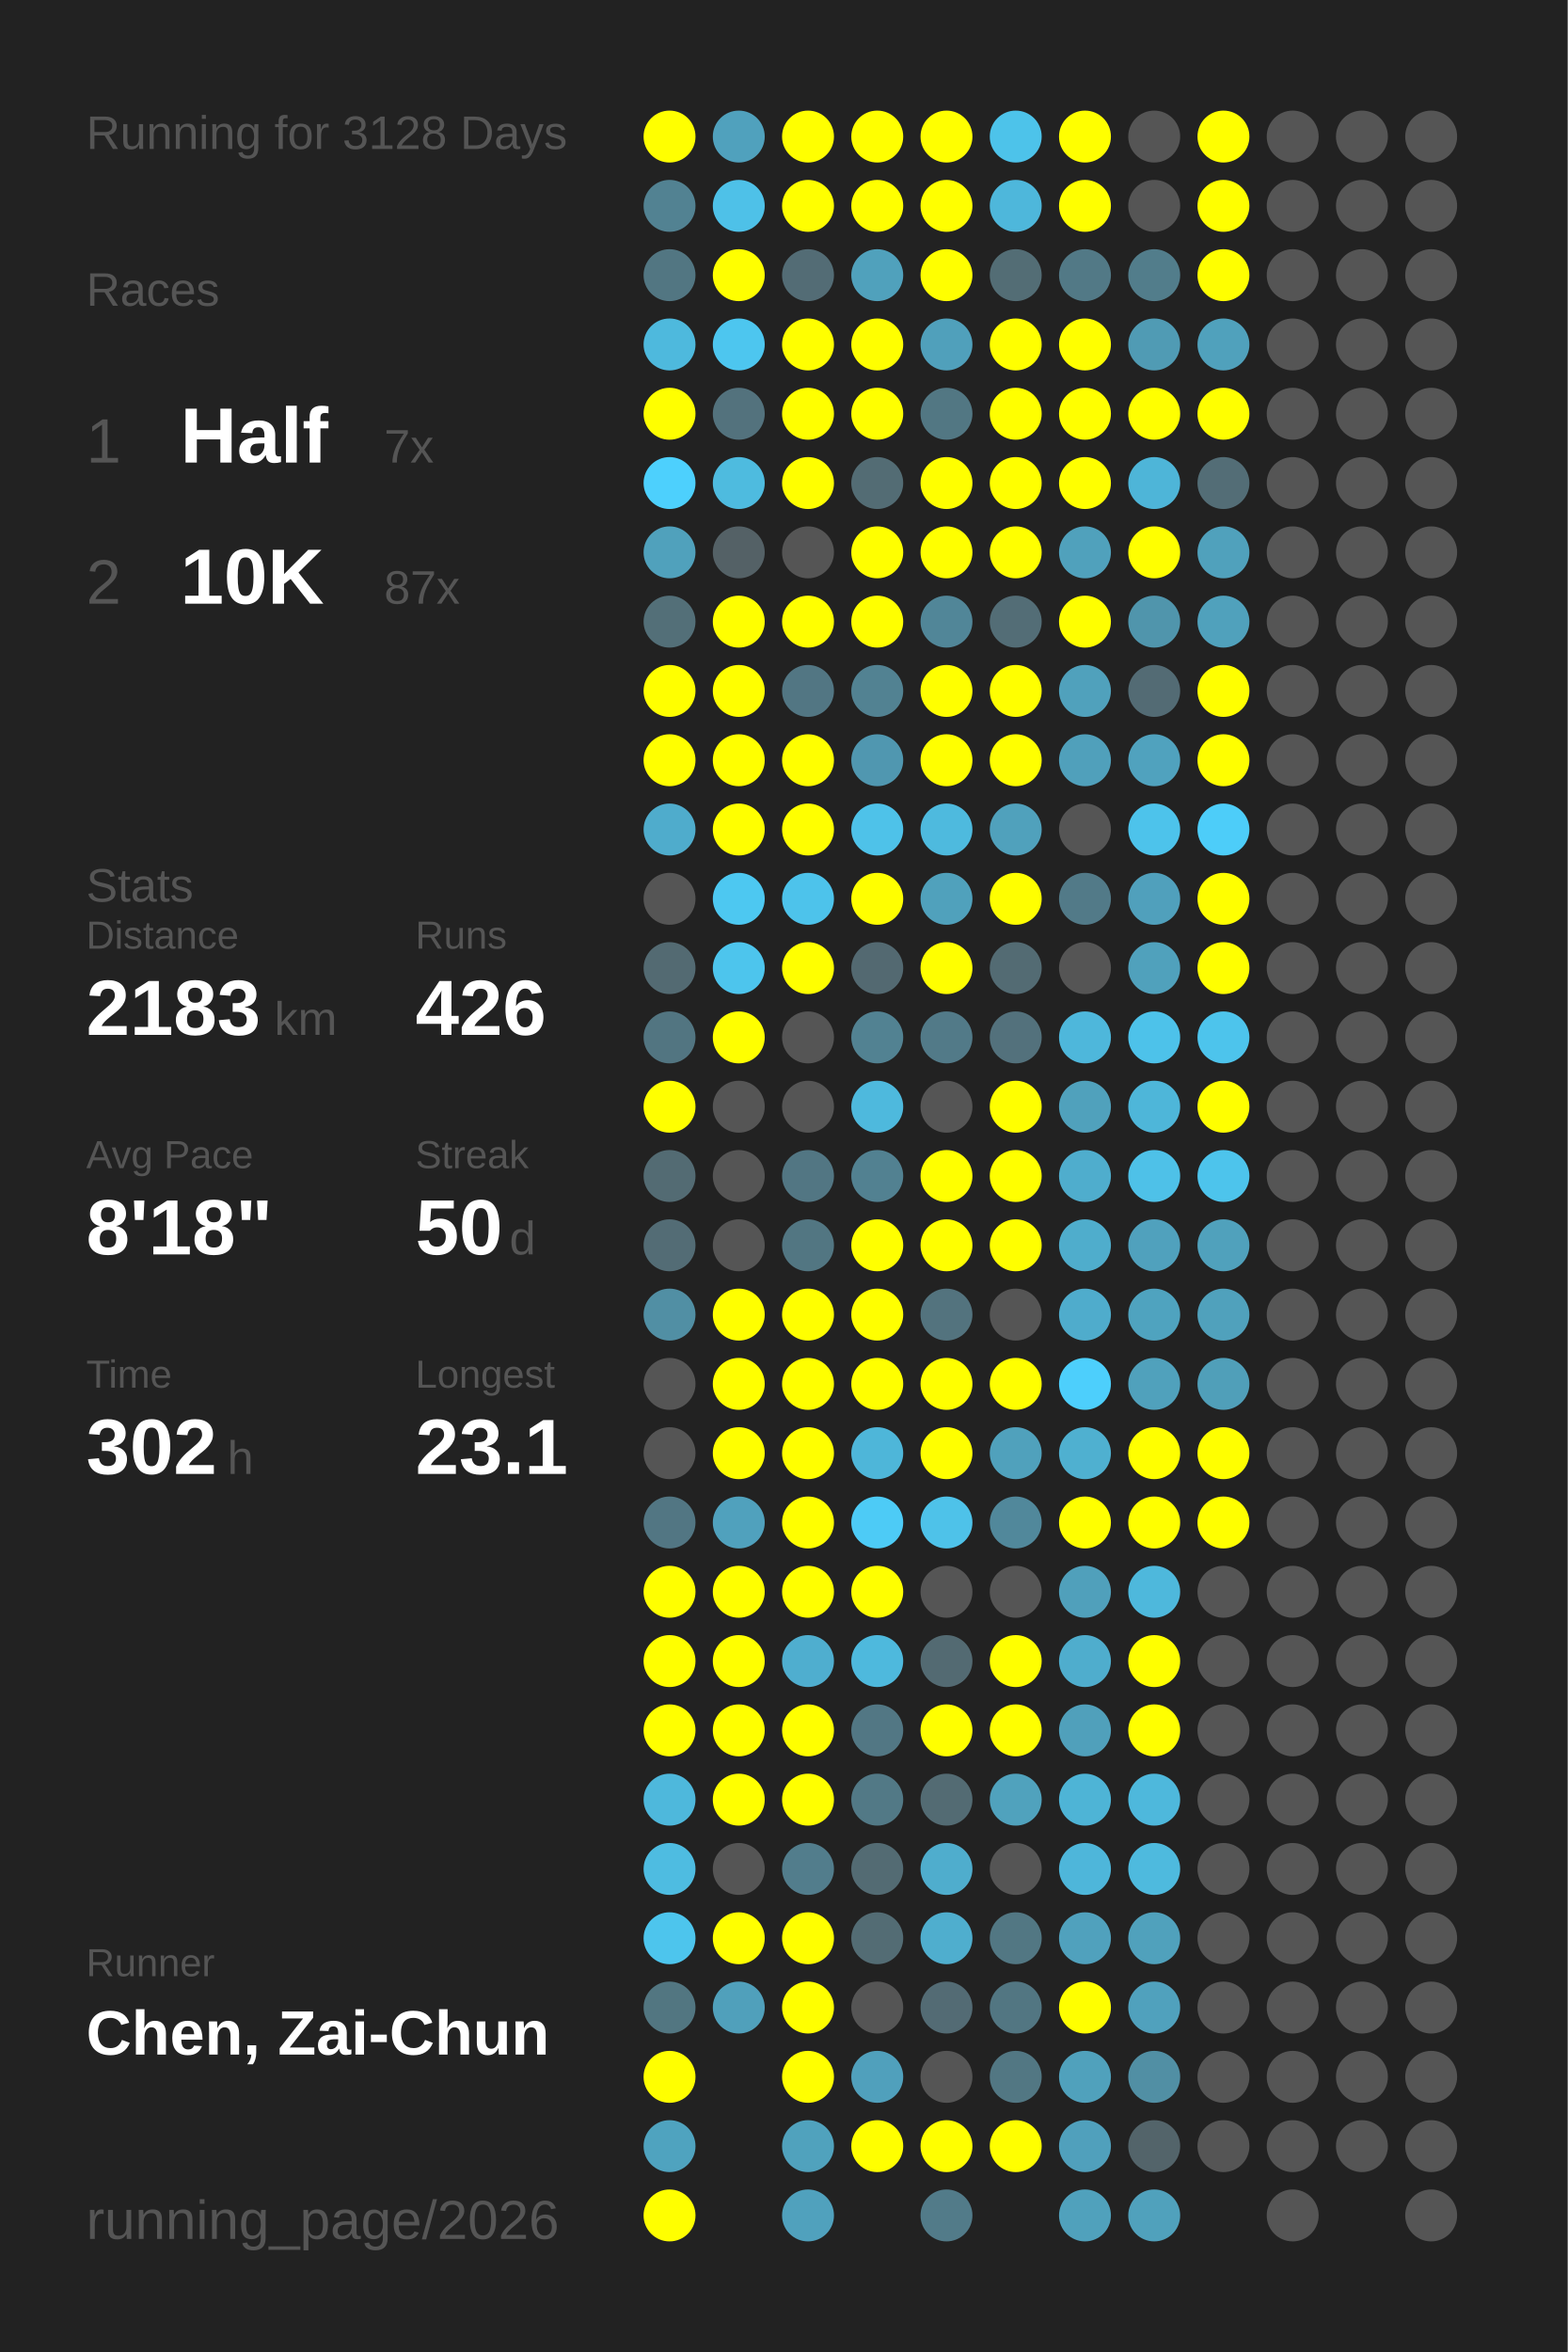
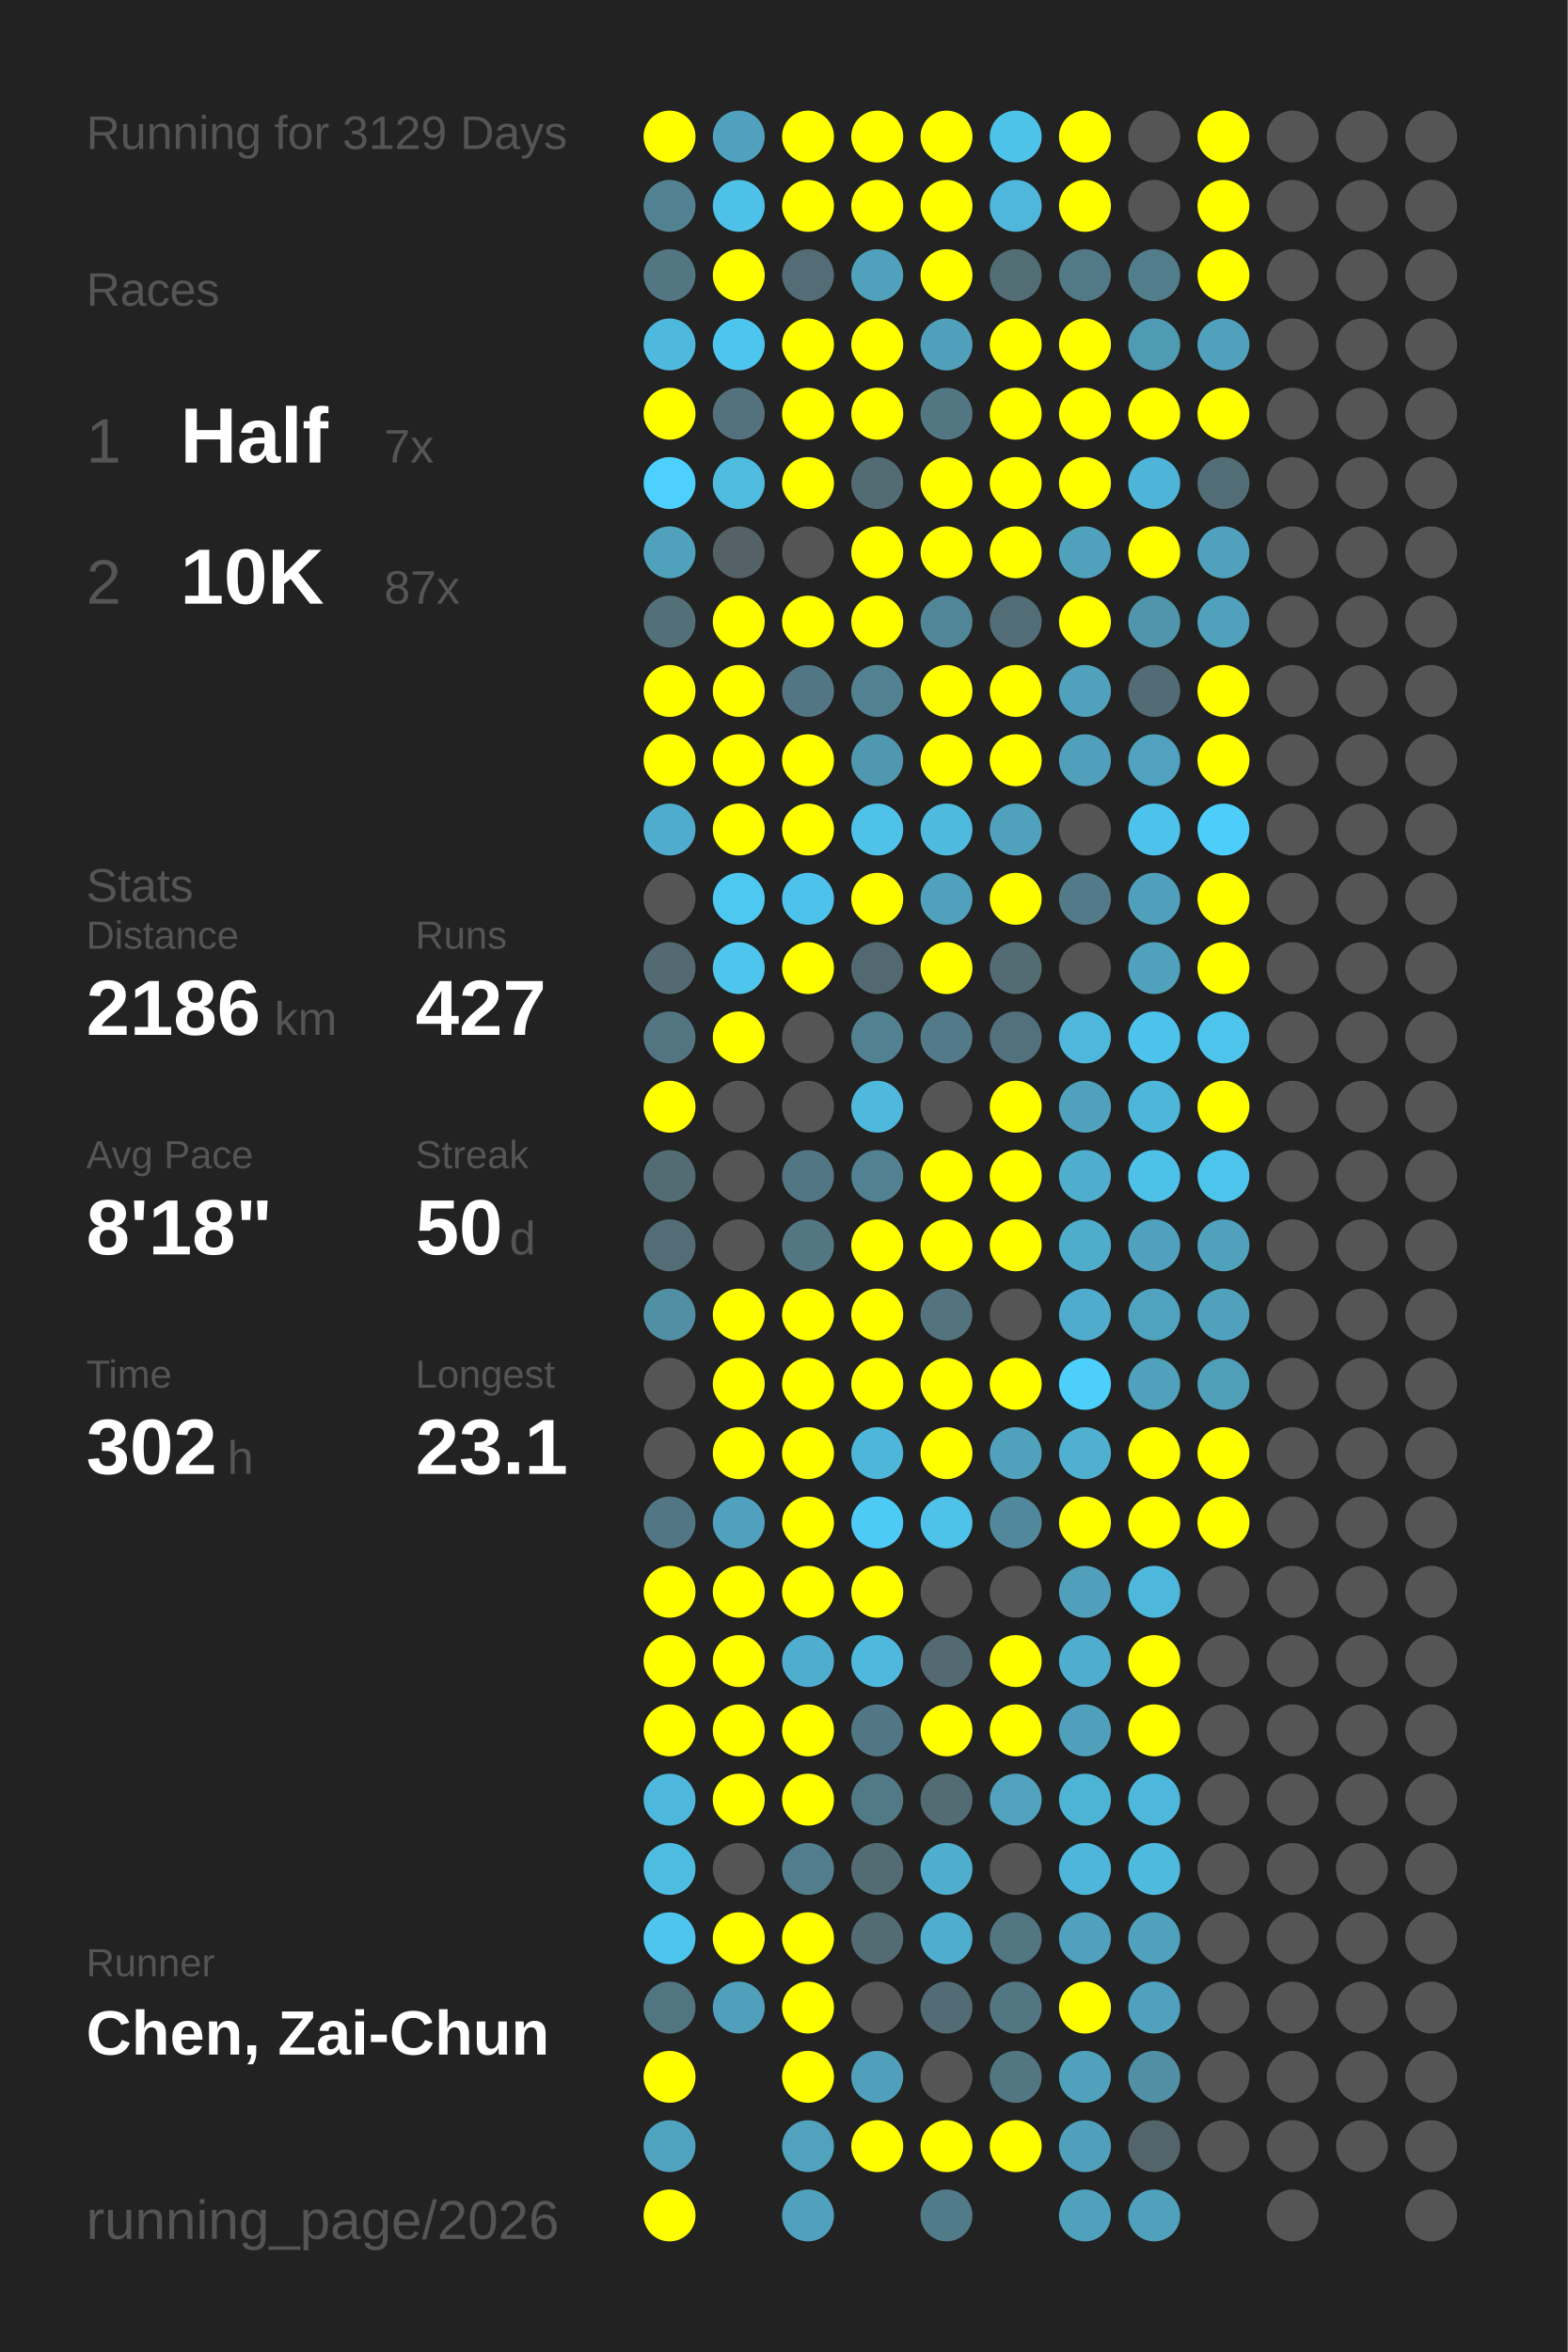
<svg xmlns="http://www.w3.org/2000/svg" baseProfile="full" height="300mm" version="1.1" viewBox="0,0,200,300" width="200mm">
  <defs />
  <rect fill="#222222" height="300" width="200" x="0" y="0" />
-   <text fill="#555555" style="font-size:6px; font-family:Arial;" x="11" y="19">Running for 3128 Days</text>
+   <text fill="#555555" style="font-size:6px; font-family:Arial;" x="11" y="19">Running for 3129 Days</text>
  <text fill="#555555" style="font-size:6px; font-family:Arial;" x="11" y="39">Races</text>
  <text fill="#555555" style="font-size:8px; font-family:Arial;" x="11" y="59">1</text>
  <text fill="#FFFFFF" style="font-size:10px; font-family:Arial; font-weight:bold;" x="23" y="59">Half</text>
  <text fill="#555555" style="font-size:6px; font-family:Arial;" x="49" y="59">7x</text>
  <text fill="#555555" style="font-size:8px; font-family:Arial;" x="11" y="77">2</text>
  <text fill="#FFFFFF" style="font-size:10px; font-family:Arial; font-weight:bold;" x="23" y="77">10K</text>
  <text fill="#555555" style="font-size:6px; font-family:Arial;" x="49" y="77">87x</text>
  <text fill="#555555" style="font-size:6px; font-family:Arial;" x="11" y="115">Stats</text>
  <text fill="#555555" style="font-size:5px; font-family:Arial;" x="11" y="121">Distance</text>
-   <text fill="#FFFFFF" style="font-size:10px; font-family:Arial; font-weight:bold;" x="11" y="132">2183</text>
+   <text fill="#FFFFFF" style="font-size:10px; font-family:Arial; font-weight:bold;" x="11" y="132">2186</text>
  <text fill="#555555" style="font-size:6px; font-family:Arial;" x="35" y="132">km</text>
  <text fill="#555555" style="font-size:5px; font-family:Arial;" x="53" y="121">Runs</text>
-   <text fill="#FFFFFF" style="font-size:10px; font-family:Arial; font-weight:bold;" x="53" y="132">426</text>
+   <text fill="#FFFFFF" style="font-size:10px; font-family:Arial; font-weight:bold;" x="53" y="132">427</text>
  <text fill="#555555" style="font-size:5px; font-family:Arial;" x="11" y="149">Avg Pace</text>
  <text fill="#FFFFFF" style="font-size:10px; font-family:Arial; font-weight:bold;" x="11" y="160">8'18"</text>
  <text fill="#555555" style="font-size:5px; font-family:Arial;" x="53" y="149">Streak</text>
  <text fill="#FFFFFF" style="font-size:10px; font-family:Arial; font-weight:bold;" x="53" y="160">50</text>
  <text fill="#555555" style="font-size:6px; font-family:Arial;" x="65" y="160">d</text>
  <text fill="#555555" style="font-size:5px; font-family:Arial;" x="11" y="177">Time</text>
  <text fill="#FFFFFF" style="font-size:10px; font-family:Arial; font-weight:bold;" x="11" y="188">302</text>
  <text fill="#555555" style="font-size:6px; font-family:Arial;" x="29" y="188">h</text>
  <text fill="#555555" style="font-size:5px; font-family:Arial;" x="53" y="177">Longest</text>
  <text fill="#FFFFFF" style="font-size:10px; font-family:Arial; font-weight:bold;" x="53" y="188">23.1</text>
  <text fill="#555555" style="font-size:5px; font-family:Arial;" x="11" y="252.065">Runner</text>
  <text fill="#FFFFFF" style="font-size:8px; font-family:Arial; font-weight:bold;" x="11" y="262.065">Chen, Zai-Chun</text>
  <text fill="#555555" style="font-size:7px; font-family:Arial;" x="11" y="285.581">running_page/2026</text>
  <circle cx="85.417" cy="17.419" fill="#FFFF00" r="3.312" />
  <circle cx="85.417" cy="26.258" fill="#528292" r="3.312" />
  <circle cx="85.417" cy="35.097" fill="#527682" r="3.312" />
  <circle cx="85.417" cy="43.935" fill="#4eb9dd" r="3.312" />
  <circle cx="85.417" cy="52.774" fill="#FFFF00" r="3.312" />
  <circle cx="85.417" cy="61.613" fill="#4dd0fd" r="3.312" />
  <circle cx="85.417" cy="70.452" fill="#50a1bc" r="3.312" />
  <circle cx="85.417" cy="79.29" fill="#536f78" r="3.312" />
  <circle cx="85.417" cy="88.129" fill="#FFFF00" r="3.312" />
  <circle cx="85.417" cy="96.968" fill="#FFFF00" r="3.312" />
  <circle cx="85.417" cy="105.806" fill="#4faccc" r="3.312" />
  <circle cx="85.417" cy="114.645" fill="#555555" r="3.312" />
  <circle cx="85.417" cy="123.484" fill="#536a72" r="3.312" />
  <circle cx="85.417" cy="132.323" fill="#527581" r="3.312" />
  <circle cx="85.417" cy="141.161" fill="#FFFF00" r="3.312" />
  <circle cx="85.417" cy="150" fill="#536b73" r="3.312" />
  <circle cx="85.417" cy="158.839" fill="#536c75" r="3.312" />
  <circle cx="85.417" cy="167.677" fill="#518fa4" r="3.312" />
  <circle cx="85.417" cy="176.516" fill="#555555" r="3.312" />
  <circle cx="85.417" cy="185.355" fill="#555555" r="3.312" />
  <circle cx="85.417" cy="194.194" fill="#527683" r="3.312" />
  <circle cx="85.417" cy="203.032" fill="#FFFF00" r="3.312" />
  <circle cx="85.417" cy="211.871" fill="#FFFF00" r="3.312" />
  <circle cx="85.417" cy="220.71" fill="#FFFF00" r="3.312" />
  <circle cx="85.417" cy="229.548" fill="#4eb8dc" r="3.312" />
  <circle cx="85.417" cy="238.387" fill="#4ebce1" r="3.312" />
  <circle cx="85.417" cy="247.226" fill="#4dc5ed" r="3.312" />
  <circle cx="85.417" cy="256.065" fill="#527681" r="3.312" />
  <circle cx="85.417" cy="264.903" fill="#FFFF00" r="3.312" />
  <circle cx="85.417" cy="273.742" fill="#4fa3bf" r="3.312" />
  <circle cx="85.417" cy="282.581" fill="#FFFF00" r="3.312" />
  <circle cx="94.25" cy="17.419" fill="#50a1bd" r="3.312" />
  <circle cx="94.25" cy="26.258" fill="#4ec1e8" r="3.312" />
  <circle cx="94.25" cy="35.097" fill="#FFFF00" r="3.312" />
  <circle cx="94.25" cy="43.935" fill="#4dc6ef" r="3.312" />
  <circle cx="94.25" cy="52.774" fill="#53727d" r="3.312" />
  <circle cx="94.25" cy="61.613" fill="#4ebbdf" r="3.312" />
  <circle cx="94.25" cy="70.452" fill="#546166" r="3.312" />
  <circle cx="94.25" cy="79.29" fill="#FFFF00" r="3.312" />
  <circle cx="94.25" cy="88.129" fill="#FFFF00" r="3.312" />
  <circle cx="94.25" cy="96.968" fill="#FFFF00" r="3.312" />
  <circle cx="94.25" cy="105.806" fill="#FFFF00" r="3.312" />
  <circle cx="94.25" cy="114.645" fill="#4dc8f1" r="3.312" />
  <circle cx="94.25" cy="123.484" fill="#4dc5ed" r="3.312" />
  <circle cx="94.25" cy="132.323" fill="#FFFF00" r="3.312" />
  <circle cx="94.25" cy="141.161" fill="#555555" r="3.312" />
  <circle cx="94.25" cy="150" fill="#555555" r="3.312" />
  <circle cx="94.25" cy="158.839" fill="#555555" r="3.312" />
  <circle cx="94.25" cy="167.677" fill="#FFFF00" r="3.312" />
  <circle cx="94.25" cy="176.516" fill="#FFFF00" r="3.312" />
  <circle cx="94.25" cy="185.355" fill="#FFFF00" r="3.312" />
  <circle cx="94.25" cy="194.194" fill="#50a1bd" r="3.312" />
  <circle cx="94.25" cy="203.032" fill="#FFFF00" r="3.312" />
  <circle cx="94.25" cy="211.871" fill="#FFFF00" r="3.312" />
  <circle cx="94.25" cy="220.71" fill="#FFFF00" r="3.312" />
  <circle cx="94.25" cy="229.548" fill="#FFFF00" r="3.312" />
  <circle cx="94.25" cy="238.387" fill="#555555" r="3.312" />
  <circle cx="94.25" cy="247.226" fill="#FFFF00" r="3.312" />
  <circle cx="94.25" cy="256.065" fill="#50a0bb" r="3.312" />
  <circle cx="103.083" cy="17.419" fill="#FFFF00" r="3.312" />
  <circle cx="103.083" cy="26.258" fill="#FFFF00" r="3.312" />
  <circle cx="103.083" cy="35.097" fill="#536c75" r="3.312" />
  <circle cx="103.083" cy="43.935" fill="#FFFF00" r="3.312" />
  <circle cx="103.083" cy="52.774" fill="#FFFF00" r="3.312" />
  <circle cx="103.083" cy="61.613" fill="#FFFF00" r="3.312" />
  <circle cx="103.083" cy="70.452" fill="#555555" r="3.312" />
  <circle cx="103.083" cy="79.29" fill="#FFFF00" r="3.312" />
  <circle cx="103.083" cy="88.129" fill="#527683" r="3.312" />
  <circle cx="103.083" cy="96.968" fill="#FFFF00" r="3.312" />
  <circle cx="103.083" cy="105.806" fill="#FFFF00" r="3.312" />
  <circle cx="103.083" cy="114.645" fill="#4dc3eb" r="3.312" />
  <circle cx="103.083" cy="123.484" fill="#FFFF00" r="3.312" />
  <circle cx="103.083" cy="132.323" fill="#555555" r="3.312" />
  <circle cx="103.083" cy="141.161" fill="#555555" r="3.312" />
  <circle cx="103.083" cy="150" fill="#527683" r="3.312" />
  <circle cx="103.083" cy="158.839" fill="#527682" r="3.312" />
  <circle cx="103.083" cy="167.677" fill="#FFFF00" r="3.312" />
  <circle cx="103.083" cy="176.516" fill="#FFFF00" r="3.312" />
  <circle cx="103.083" cy="185.355" fill="#FFFF00" r="3.312" />
  <circle cx="103.083" cy="194.194" fill="#FFFF00" r="3.312" />
  <circle cx="103.083" cy="203.032" fill="#FFFF00" r="3.312" />
  <circle cx="103.083" cy="211.871" fill="#4faecf" r="3.312" />
  <circle cx="103.083" cy="220.71" fill="#FFFF00" r="3.312" />
  <circle cx="103.083" cy="229.548" fill="#FFFF00" r="3.312" />
  <circle cx="103.083" cy="238.387" fill="#527d8c" r="3.312" />
  <circle cx="103.083" cy="247.226" fill="#FFFF00" r="3.312" />
  <circle cx="103.083" cy="256.065" fill="#FFFF00" r="3.312" />
  <circle cx="103.083" cy="264.903" fill="#FFFF00" r="3.312" />
  <circle cx="103.083" cy="273.742" fill="#50a2bd" r="3.312" />
  <circle cx="103.083" cy="282.581" fill="#50a1bd" r="3.312" />
  <circle cx="111.917" cy="17.419" fill="#FFFF00" r="3.312" />
  <circle cx="111.917" cy="26.258" fill="#FFFF00" r="3.312" />
  <circle cx="111.917" cy="35.097" fill="#50a1bc" r="3.312" />
  <circle cx="111.917" cy="43.935" fill="#FFFF00" r="3.312" />
  <circle cx="111.917" cy="52.774" fill="#FFFF00" r="3.312" />
  <circle cx="111.917" cy="61.613" fill="#536c74" r="3.312" />
  <circle cx="111.917" cy="70.452" fill="#FFFF00" r="3.312" />
  <circle cx="111.917" cy="79.29" fill="#FFFF00" r="3.312" />
  <circle cx="111.917" cy="88.129" fill="#528292" r="3.312" />
  <circle cx="111.917" cy="96.968" fill="#5097b0" r="3.312" />
  <circle cx="111.917" cy="105.806" fill="#4ec2e9" r="3.312" />
  <circle cx="111.917" cy="114.645" fill="#FFFF00" r="3.312" />
  <circle cx="111.917" cy="123.484" fill="#536971" r="3.312" />
  <circle cx="111.917" cy="132.323" fill="#528292" r="3.312" />
  <circle cx="111.917" cy="141.161" fill="#4eb9dd" r="3.312" />
  <circle cx="111.917" cy="150" fill="#528191" r="3.312" />
  <circle cx="111.917" cy="158.839" fill="#FFFF00" r="3.312" />
  <circle cx="111.917" cy="167.677" fill="#FFFF00" r="3.312" />
  <circle cx="111.917" cy="176.516" fill="#FFFF00" r="3.312" />
  <circle cx="111.917" cy="185.355" fill="#4eb6d9" r="3.312" />
  <circle cx="111.917" cy="194.194" fill="#4dcbf6" r="3.312" />
  <circle cx="111.917" cy="203.032" fill="#FFFF00" r="3.312" />
  <circle cx="111.917" cy="211.871" fill="#4eb9dd" r="3.312" />
  <circle cx="111.917" cy="220.71" fill="#527784" r="3.312" />
  <circle cx="111.917" cy="229.548" fill="#527986" r="3.312" />
  <circle cx="111.917" cy="238.387" fill="#536b73" r="3.312" />
  <circle cx="111.917" cy="247.226" fill="#536c74" r="3.312" />
  <circle cx="111.917" cy="256.065" fill="#555555" r="3.312" />
  <circle cx="111.917" cy="264.903" fill="#50a0bc" r="3.312" />
  <circle cx="111.917" cy="273.742" fill="#FFFF00" r="3.312" />
  <circle cx="120.75" cy="17.419" fill="#FFFF00" r="3.312" />
  <circle cx="120.75" cy="26.258" fill="#FFFF00" r="3.312" />
  <circle cx="120.75" cy="35.097" fill="#FFFF00" r="3.312" />
  <circle cx="120.75" cy="43.935" fill="#50a0bb" r="3.312" />
  <circle cx="120.75" cy="52.774" fill="#527783" r="3.312" />
  <circle cx="120.75" cy="61.613" fill="#FFFF00" r="3.312" />
  <circle cx="120.75" cy="70.452" fill="#FFFF00" r="3.312" />
  <circle cx="120.75" cy="79.29" fill="#518698" r="3.312" />
  <circle cx="120.75" cy="88.129" fill="#FFFF00" r="3.312" />
  <circle cx="120.75" cy="96.968" fill="#FFFF00" r="3.312" />
  <circle cx="120.75" cy="105.806" fill="#4ebade" r="3.312" />
  <circle cx="120.75" cy="114.645" fill="#50a1bc" r="3.312" />
  <circle cx="120.75" cy="123.484" fill="#FFFF00" r="3.312" />
  <circle cx="120.75" cy="132.323" fill="#527a88" r="3.312" />
  <circle cx="120.75" cy="141.161" fill="#555555" r="3.312" />
  <circle cx="120.75" cy="150" fill="#FFFF00" r="3.312" />
  <circle cx="120.75" cy="158.839" fill="#FFFF00" r="3.312" />
  <circle cx="120.75" cy="167.677" fill="#53737e" r="3.312" />
  <circle cx="120.75" cy="176.516" fill="#FFFF00" r="3.312" />
  <circle cx="120.75" cy="185.355" fill="#FFFF00" r="3.312" />
  <circle cx="120.75" cy="194.194" fill="#4ec2e9" r="3.312" />
  <circle cx="120.75" cy="203.032" fill="#555555" r="3.312" />
  <circle cx="120.75" cy="211.871" fill="#536a72" r="3.312" />
  <circle cx="120.75" cy="220.71" fill="#FFFF00" r="3.312" />
  <circle cx="120.75" cy="229.548" fill="#536b73" r="3.312" />
  <circle cx="120.75" cy="238.387" fill="#4fadcd" r="3.312" />
  <circle cx="120.75" cy="247.226" fill="#4faece" r="3.312" />
  <circle cx="120.75" cy="256.065" fill="#536b74" r="3.312" />
  <circle cx="120.75" cy="264.903" fill="#555555" r="3.312" />
  <circle cx="120.75" cy="273.742" fill="#FFFF00" r="3.312" />
  <circle cx="120.75" cy="282.581" fill="#527b89" r="3.312" />
  <circle cx="129.583" cy="17.419" fill="#4dc3ea" r="3.312" />
  <circle cx="129.583" cy="26.258" fill="#4eb7db" r="3.312" />
  <circle cx="129.583" cy="35.097" fill="#536d75" r="3.312" />
  <circle cx="129.583" cy="43.935" fill="#FFFF00" r="3.312" />
  <circle cx="129.583" cy="52.774" fill="#FFFF00" r="3.312" />
  <circle cx="129.583" cy="61.613" fill="#FFFF00" r="3.312" />
  <circle cx="129.583" cy="70.452" fill="#FFFF00" r="3.312" />
  <circle cx="129.583" cy="79.29" fill="#536d76" r="3.312" />
  <circle cx="129.583" cy="88.129" fill="#FFFF00" r="3.312" />
  <circle cx="129.583" cy="96.968" fill="#FFFF00" r="3.312" />
  <circle cx="129.583" cy="105.806" fill="#50a1bc" r="3.312" />
  <circle cx="129.583" cy="114.645" fill="#FFFF00" r="3.312" />
  <circle cx="129.583" cy="123.484" fill="#536b73" r="3.312" />
  <circle cx="129.583" cy="132.323" fill="#53717c" r="3.312" />
  <circle cx="129.583" cy="141.161" fill="#FFFF00" r="3.312" />
  <circle cx="129.583" cy="150" fill="#FFFF00" r="3.312" />
  <circle cx="129.583" cy="158.839" fill="#FFFF00" r="3.312" />
  <circle cx="129.583" cy="167.677" fill="#555555" r="3.312" />
  <circle cx="129.583" cy="176.516" fill="#FFFF00" r="3.312" />
  <circle cx="129.583" cy="185.355" fill="#50a1bc" r="3.312" />
  <circle cx="129.583" cy="194.194" fill="#51889b" r="3.312" />
  <circle cx="129.583" cy="203.032" fill="#555555" r="3.312" />
  <circle cx="129.583" cy="211.871" fill="#FFFF00" r="3.312" />
  <circle cx="129.583" cy="220.71" fill="#FFFF00" r="3.312" />
  <circle cx="129.583" cy="229.548" fill="#50a2bd" r="3.312" />
  <circle cx="129.583" cy="238.387" fill="#555555" r="3.312" />
  <circle cx="129.583" cy="247.226" fill="#527783" r="3.312" />
  <circle cx="129.583" cy="256.065" fill="#527682" r="3.312" />
  <circle cx="129.583" cy="264.903" fill="#527783" r="3.312" />
  <circle cx="129.583" cy="273.742" fill="#FFFF00" r="3.312" />
  <circle cx="138.417" cy="17.419" fill="#FFFF00" r="3.312" />
  <circle cx="138.417" cy="26.258" fill="#FFFF00" r="3.312" />
  <circle cx="138.417" cy="35.097" fill="#527986" r="3.312" />
  <circle cx="138.417" cy="43.935" fill="#FFFF00" r="3.312" />
  <circle cx="138.417" cy="52.774" fill="#FFFF00" r="3.312" />
  <circle cx="138.417" cy="61.613" fill="#FFFF00" r="3.312" />
  <circle cx="138.417" cy="70.452" fill="#50a1bc" r="3.312" />
  <circle cx="138.417" cy="79.29" fill="#FFFF00" r="3.312" />
  <circle cx="138.417" cy="88.129" fill="#50a1bc" r="3.312" />
  <circle cx="138.417" cy="96.968" fill="#50a0bb" r="3.312" />
  <circle cx="138.417" cy="105.806" fill="#555555" r="3.312" />
  <circle cx="138.417" cy="114.645" fill="#527a88" r="3.312" />
  <circle cx="138.417" cy="123.484" fill="#555555" r="3.312" />
  <circle cx="138.417" cy="132.323" fill="#4eb7db" r="3.312" />
  <circle cx="138.417" cy="141.161" fill="#50a1bc" r="3.312" />
  <circle cx="138.417" cy="150" fill="#4fadcd" r="3.312" />
  <circle cx="138.417" cy="158.839" fill="#4fadcc" r="3.312" />
  <circle cx="138.417" cy="167.677" fill="#4faccc" r="3.312" />
  <circle cx="138.417" cy="176.516" fill="#4dcffc" r="3.312" />
  <circle cx="138.417" cy="185.355" fill="#4fb0d0" r="3.312" />
  <circle cx="138.417" cy="194.194" fill="#FFFF00" r="3.312" />
  <circle cx="138.417" cy="203.032" fill="#50a0bb" r="3.312" />
  <circle cx="138.417" cy="211.871" fill="#4fadcd" r="3.312" />
  <circle cx="138.417" cy="220.71" fill="#50a0bb" r="3.312" />
  <circle cx="138.417" cy="229.548" fill="#4eb4d6" r="3.312" />
  <circle cx="138.417" cy="238.387" fill="#4eb6da" r="3.312" />
  <circle cx="138.417" cy="247.226" fill="#50a1bd" r="3.312" />
  <circle cx="138.417" cy="256.065" fill="#FFFF00" r="3.312" />
  <circle cx="138.417" cy="264.903" fill="#50a1bc" r="3.312" />
  <circle cx="138.417" cy="273.742" fill="#50a0bc" r="3.312" />
  <circle cx="138.417" cy="282.581" fill="#50a1bc" r="3.312" />
  <circle cx="147.25" cy="17.419" fill="#555555" r="3.312" />
  <circle cx="147.25" cy="26.258" fill="#555555" r="3.312" />
  <circle cx="147.25" cy="35.097" fill="#527d8b" r="3.312" />
  <circle cx="147.25" cy="43.935" fill="#509bb4" r="3.312" />
  <circle cx="147.25" cy="52.774" fill="#FFFF00" r="3.312" />
  <circle cx="147.25" cy="61.613" fill="#4eb5d8" r="3.312" />
  <circle cx="147.25" cy="70.452" fill="#FFFF00" r="3.312" />
  <circle cx="147.25" cy="79.29" fill="#5095ac" r="3.312" />
  <circle cx="147.25" cy="88.129" fill="#536b74" r="3.312" />
  <circle cx="147.25" cy="96.968" fill="#50a2be" r="3.312" />
  <circle cx="147.25" cy="105.806" fill="#4dc3eb" r="3.312" />
  <circle cx="147.25" cy="114.645" fill="#50a0bc" r="3.312" />
  <circle cx="147.25" cy="123.484" fill="#50a1bc" r="3.312" />
  <circle cx="147.25" cy="132.323" fill="#4dc2ea" r="3.312" />
  <circle cx="147.25" cy="141.161" fill="#4eb6d9" r="3.312" />
  <circle cx="147.25" cy="150" fill="#4ec1e8" r="3.312" />
  <circle cx="147.25" cy="158.839" fill="#50a1bd" r="3.312" />
  <circle cx="147.25" cy="167.677" fill="#4fa3bf" r="3.312" />
  <circle cx="147.25" cy="176.516" fill="#50a1bc" r="3.312" />
  <circle cx="147.25" cy="185.355" fill="#FFFF00" r="3.312" />
  <circle cx="147.25" cy="194.194" fill="#FFFF00" r="3.312" />
  <circle cx="147.25" cy="203.032" fill="#4eb8dc" r="3.312" />
  <circle cx="147.25" cy="211.871" fill="#FFFF00" r="3.312" />
  <circle cx="147.25" cy="220.71" fill="#FFFF00" r="3.312" />
  <circle cx="147.25" cy="229.548" fill="#4eb8dc" r="3.312" />
  <circle cx="147.25" cy="238.387" fill="#4ebade" r="3.312" />
  <circle cx="147.25" cy="247.226" fill="#50a1bc" r="3.312" />
  <circle cx="147.25" cy="256.065" fill="#50a1bd" r="3.312" />
  <circle cx="147.25" cy="264.903" fill="#518fa4" r="3.312" />
  <circle cx="147.25" cy="273.742" fill="#53646a" r="3.312" />
  <circle cx="147.25" cy="282.581" fill="#50a1bc" r="3.312" />
  <circle cx="156.083" cy="17.419" fill="#FFFF00" r="3.312" />
  <circle cx="156.083" cy="26.258" fill="#FFFF00" r="3.312" />
  <circle cx="156.083" cy="35.097" fill="#FFFF00" r="3.312" />
  <circle cx="156.083" cy="43.935" fill="#50a1bc" r="3.312" />
  <circle cx="156.083" cy="52.774" fill="#FFFF00" r="3.312" />
  <circle cx="156.083" cy="61.613" fill="#536d76" r="3.312" />
  <circle cx="156.083" cy="70.452" fill="#50a1bc" r="3.312" />
  <circle cx="156.083" cy="79.29" fill="#50a1bc" r="3.312" />
  <circle cx="156.083" cy="88.129" fill="#FFFF00" r="3.312" />
  <circle cx="156.083" cy="96.968" fill="#FFFF00" r="3.312" />
  <circle cx="156.083" cy="105.806" fill="#4dcdf9" r="3.312" />
  <circle cx="156.083" cy="114.645" fill="#FFFF00" r="3.312" />
  <circle cx="156.083" cy="123.484" fill="#FFFF00" r="3.312" />
  <circle cx="156.083" cy="132.323" fill="#4dc4ec" r="3.312" />
  <circle cx="156.083" cy="141.161" fill="#FFFF00" r="3.312" />
  <circle cx="156.083" cy="150" fill="#4dc4ec" r="3.312" />
  <circle cx="156.083" cy="158.839" fill="#50a1bc" r="3.312" />
  <circle cx="156.083" cy="167.677" fill="#50a1bc" r="3.312" />
  <circle cx="156.083" cy="176.516" fill="#509fb9" r="3.312" />
  <circle cx="156.083" cy="185.355" fill="#FFFF00" r="3.312" />
  <circle cx="156.083" cy="194.194" fill="#FFFF00" r="3.312" />
  <circle cx="156.083" cy="203.032" fill="#555555" r="3.312" />
  <circle cx="156.083" cy="211.871" fill="#555555" r="3.312" />
  <circle cx="156.083" cy="220.71" fill="#555555" r="3.312" />
  <circle cx="156.083" cy="229.548" fill="#555555" r="3.312" />
  <circle cx="156.083" cy="238.387" fill="#555555" r="3.312" />
  <circle cx="156.083" cy="247.226" fill="#555555" r="3.312" />
  <circle cx="156.083" cy="256.065" fill="#555555" r="3.312" />
  <circle cx="156.083" cy="264.903" fill="#555555" r="3.312" />
  <circle cx="156.083" cy="273.742" fill="#555555" r="3.312" />
  <circle cx="164.917" cy="17.419" fill="#555555" r="3.312" />
  <circle cx="164.917" cy="26.258" fill="#555555" r="3.312" />
  <circle cx="164.917" cy="35.097" fill="#555555" r="3.312" />
  <circle cx="164.917" cy="43.935" fill="#555555" r="3.312" />
  <circle cx="164.917" cy="52.774" fill="#555555" r="3.312" />
  <circle cx="164.917" cy="61.613" fill="#555555" r="3.312" />
  <circle cx="164.917" cy="70.452" fill="#555555" r="3.312" />
  <circle cx="164.917" cy="79.29" fill="#555555" r="3.312" />
  <circle cx="164.917" cy="88.129" fill="#555555" r="3.312" />
  <circle cx="164.917" cy="96.968" fill="#555555" r="3.312" />
  <circle cx="164.917" cy="105.806" fill="#555555" r="3.312" />
  <circle cx="164.917" cy="114.645" fill="#555555" r="3.312" />
  <circle cx="164.917" cy="123.484" fill="#555555" r="3.312" />
  <circle cx="164.917" cy="132.323" fill="#555555" r="3.312" />
  <circle cx="164.917" cy="141.161" fill="#555555" r="3.312" />
  <circle cx="164.917" cy="150" fill="#555555" r="3.312" />
  <circle cx="164.917" cy="158.839" fill="#555555" r="3.312" />
  <circle cx="164.917" cy="167.677" fill="#555555" r="3.312" />
  <circle cx="164.917" cy="176.516" fill="#555555" r="3.312" />
  <circle cx="164.917" cy="185.355" fill="#555555" r="3.312" />
  <circle cx="164.917" cy="194.194" fill="#555555" r="3.312" />
  <circle cx="164.917" cy="203.032" fill="#555555" r="3.312" />
  <circle cx="164.917" cy="211.871" fill="#555555" r="3.312" />
  <circle cx="164.917" cy="220.71" fill="#555555" r="3.312" />
  <circle cx="164.917" cy="229.548" fill="#555555" r="3.312" />
  <circle cx="164.917" cy="238.387" fill="#555555" r="3.312" />
  <circle cx="164.917" cy="247.226" fill="#555555" r="3.312" />
  <circle cx="164.917" cy="256.065" fill="#555555" r="3.312" />
  <circle cx="164.917" cy="264.903" fill="#555555" r="3.312" />
  <circle cx="164.917" cy="273.742" fill="#555555" r="3.312" />
  <circle cx="164.917" cy="282.581" fill="#555555" r="3.312" />
  <circle cx="173.75" cy="17.419" fill="#555555" r="3.312" />
  <circle cx="173.75" cy="26.258" fill="#555555" r="3.312" />
  <circle cx="173.75" cy="35.097" fill="#555555" r="3.312" />
  <circle cx="173.75" cy="43.935" fill="#555555" r="3.312" />
  <circle cx="173.75" cy="52.774" fill="#555555" r="3.312" />
  <circle cx="173.75" cy="61.613" fill="#555555" r="3.312" />
  <circle cx="173.75" cy="70.452" fill="#555555" r="3.312" />
  <circle cx="173.75" cy="79.29" fill="#555555" r="3.312" />
  <circle cx="173.75" cy="88.129" fill="#555555" r="3.312" />
  <circle cx="173.75" cy="96.968" fill="#555555" r="3.312" />
  <circle cx="173.75" cy="105.806" fill="#555555" r="3.312" />
  <circle cx="173.75" cy="114.645" fill="#555555" r="3.312" />
  <circle cx="173.75" cy="123.484" fill="#555555" r="3.312" />
  <circle cx="173.75" cy="132.323" fill="#555555" r="3.312" />
  <circle cx="173.75" cy="141.161" fill="#555555" r="3.312" />
  <circle cx="173.75" cy="150" fill="#555555" r="3.312" />
  <circle cx="173.75" cy="158.839" fill="#555555" r="3.312" />
  <circle cx="173.75" cy="167.677" fill="#555555" r="3.312" />
  <circle cx="173.75" cy="176.516" fill="#555555" r="3.312" />
  <circle cx="173.75" cy="185.355" fill="#555555" r="3.312" />
  <circle cx="173.75" cy="194.194" fill="#555555" r="3.312" />
  <circle cx="173.75" cy="203.032" fill="#555555" r="3.312" />
  <circle cx="173.75" cy="211.871" fill="#555555" r="3.312" />
  <circle cx="173.75" cy="220.71" fill="#555555" r="3.312" />
  <circle cx="173.75" cy="229.548" fill="#555555" r="3.312" />
  <circle cx="173.75" cy="238.387" fill="#555555" r="3.312" />
  <circle cx="173.75" cy="247.226" fill="#555555" r="3.312" />
  <circle cx="173.75" cy="256.065" fill="#555555" r="3.312" />
  <circle cx="173.75" cy="264.903" fill="#555555" r="3.312" />
  <circle cx="173.75" cy="273.742" fill="#555555" r="3.312" />
  <circle cx="182.583" cy="17.419" fill="#555555" r="3.312" />
  <circle cx="182.583" cy="26.258" fill="#555555" r="3.312" />
  <circle cx="182.583" cy="35.097" fill="#555555" r="3.312" />
  <circle cx="182.583" cy="43.935" fill="#555555" r="3.312" />
  <circle cx="182.583" cy="52.774" fill="#555555" r="3.312" />
  <circle cx="182.583" cy="61.613" fill="#555555" r="3.312" />
  <circle cx="182.583" cy="70.452" fill="#555555" r="3.312" />
  <circle cx="182.583" cy="79.29" fill="#555555" r="3.312" />
  <circle cx="182.583" cy="88.129" fill="#555555" r="3.312" />
  <circle cx="182.583" cy="96.968" fill="#555555" r="3.312" />
  <circle cx="182.583" cy="105.806" fill="#555555" r="3.312" />
  <circle cx="182.583" cy="114.645" fill="#555555" r="3.312" />
  <circle cx="182.583" cy="123.484" fill="#555555" r="3.312" />
  <circle cx="182.583" cy="132.323" fill="#555555" r="3.312" />
  <circle cx="182.583" cy="141.161" fill="#555555" r="3.312" />
  <circle cx="182.583" cy="150" fill="#555555" r="3.312" />
  <circle cx="182.583" cy="158.839" fill="#555555" r="3.312" />
  <circle cx="182.583" cy="167.677" fill="#555555" r="3.312" />
  <circle cx="182.583" cy="176.516" fill="#555555" r="3.312" />
  <circle cx="182.583" cy="185.355" fill="#555555" r="3.312" />
  <circle cx="182.583" cy="194.194" fill="#555555" r="3.312" />
  <circle cx="182.583" cy="203.032" fill="#555555" r="3.312" />
  <circle cx="182.583" cy="211.871" fill="#555555" r="3.312" />
  <circle cx="182.583" cy="220.71" fill="#555555" r="3.312" />
  <circle cx="182.583" cy="229.548" fill="#555555" r="3.312" />
  <circle cx="182.583" cy="238.387" fill="#555555" r="3.312" />
  <circle cx="182.583" cy="247.226" fill="#555555" r="3.312" />
  <circle cx="182.583" cy="256.065" fill="#555555" r="3.312" />
  <circle cx="182.583" cy="264.903" fill="#555555" r="3.312" />
  <circle cx="182.583" cy="273.742" fill="#555555" r="3.312" />
  <circle cx="182.583" cy="282.581" fill="#555555" r="3.312" />
</svg>
